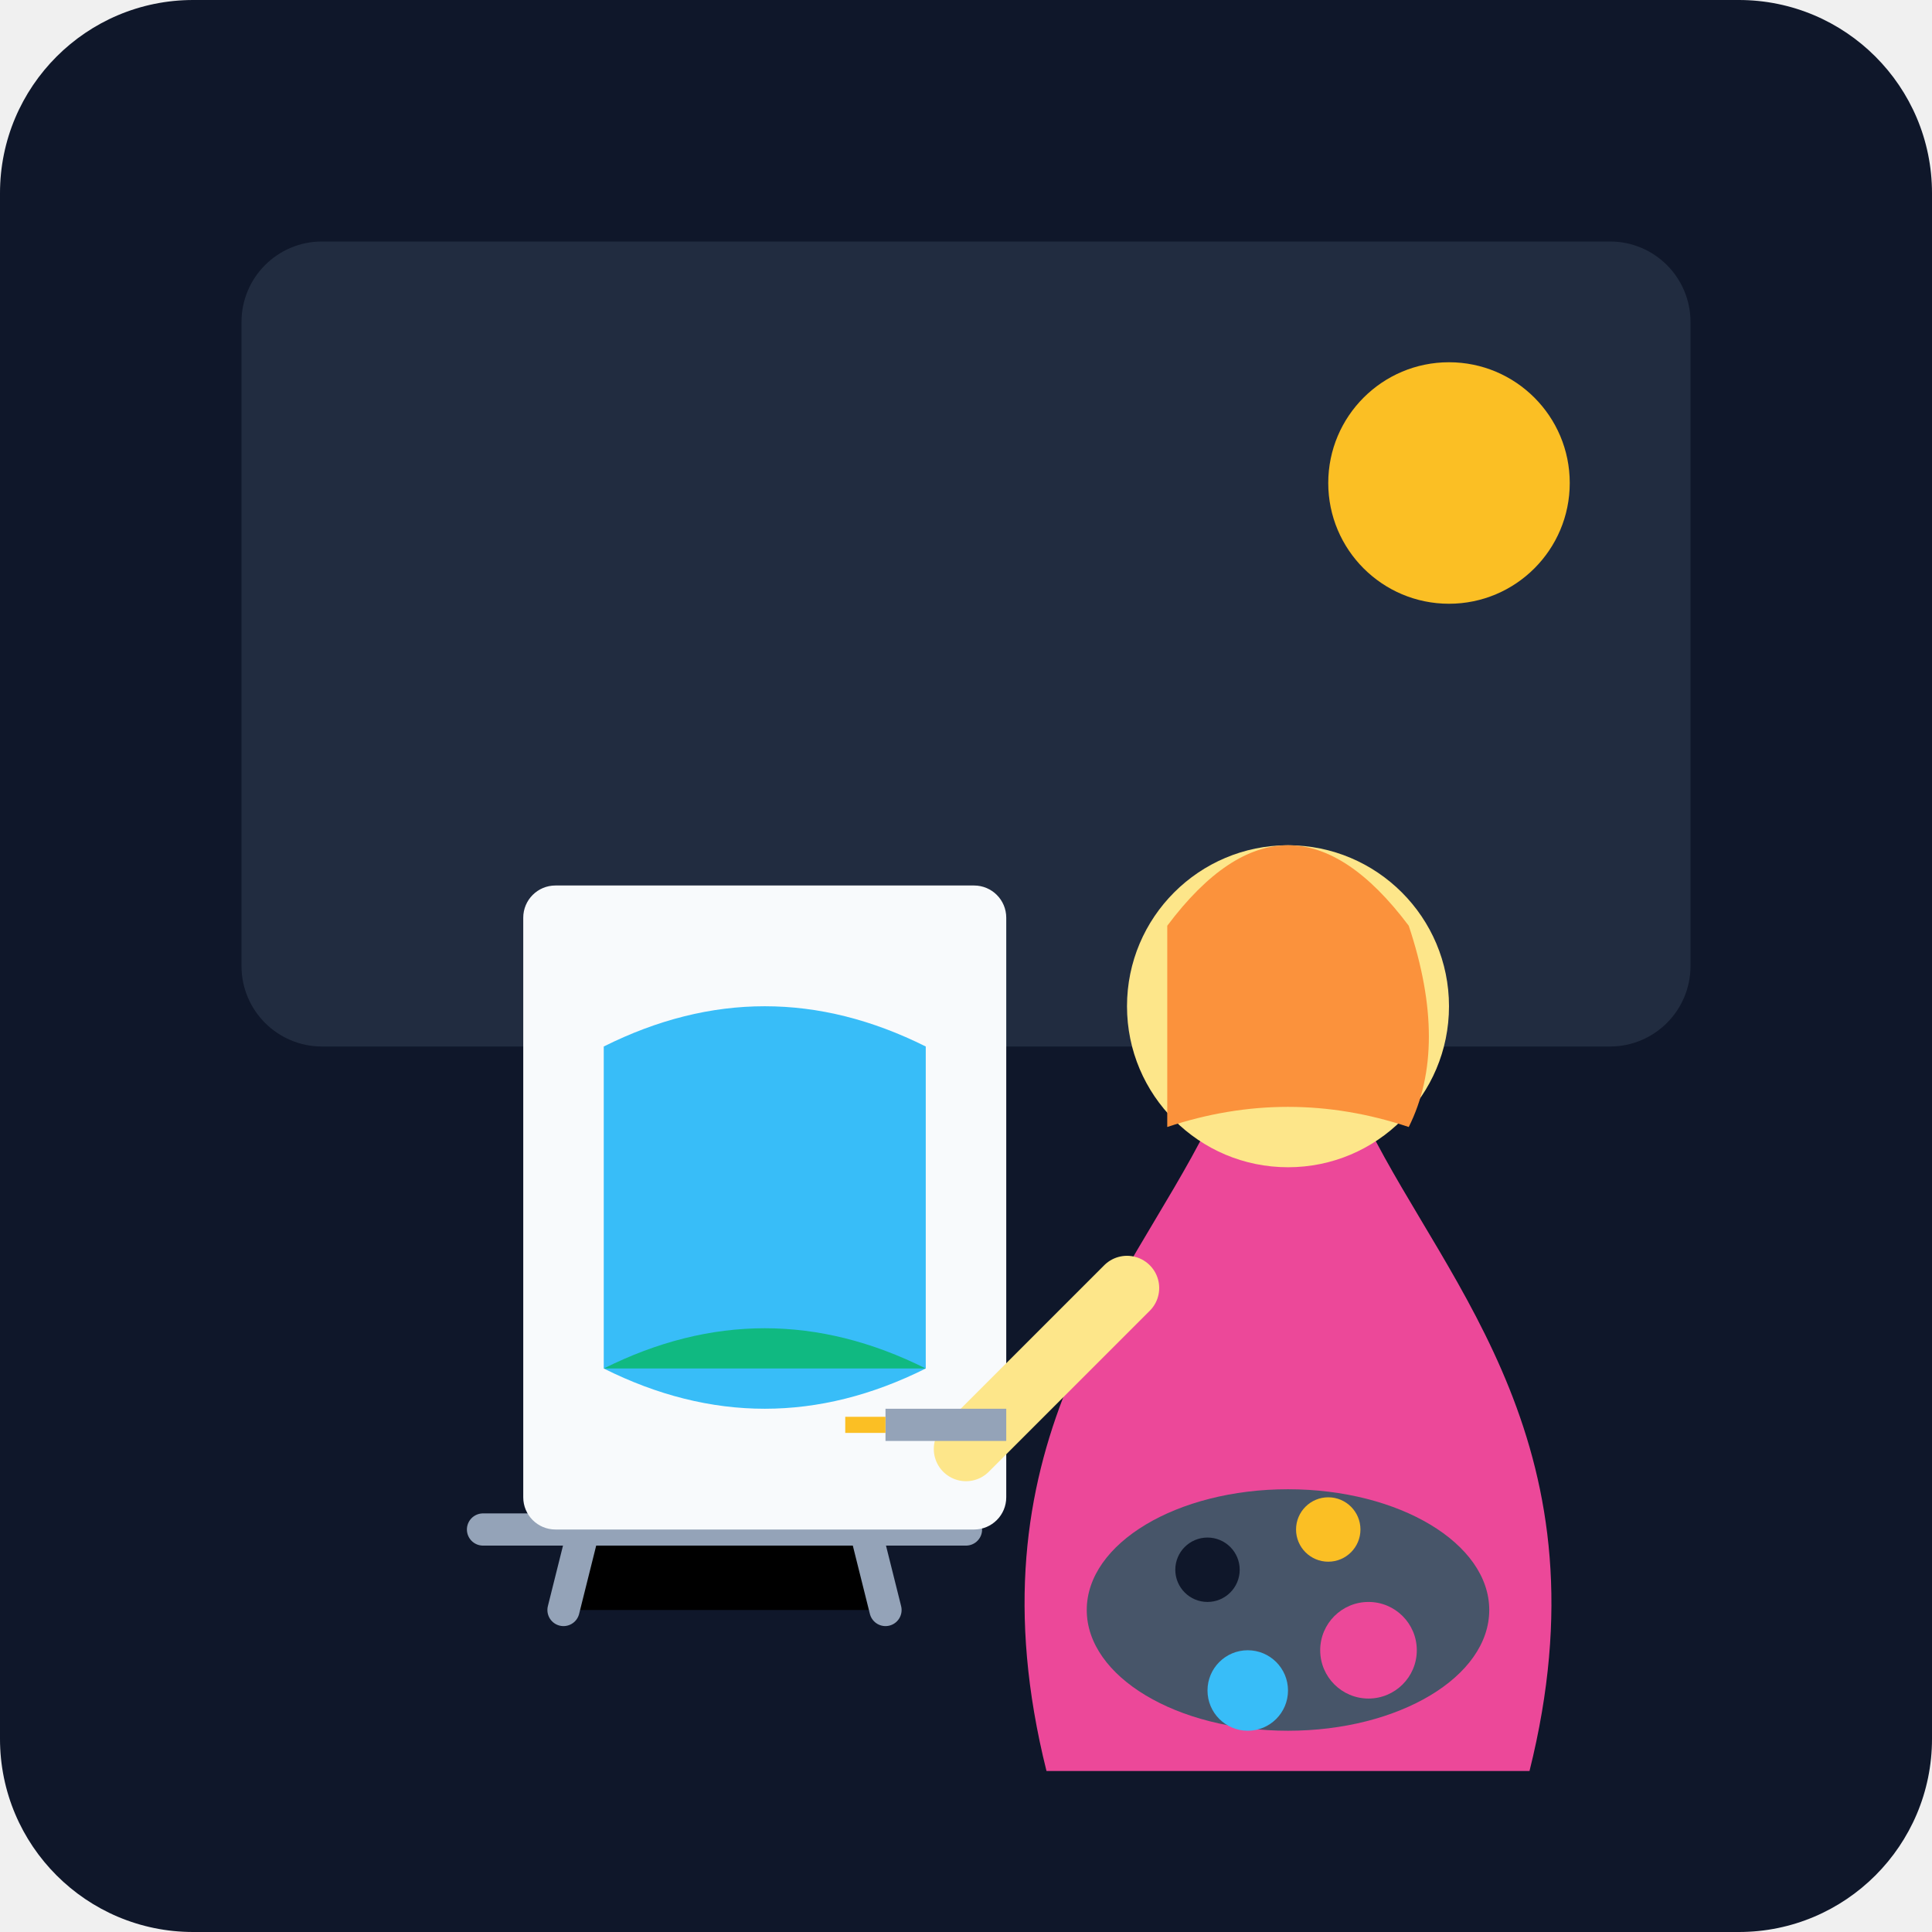
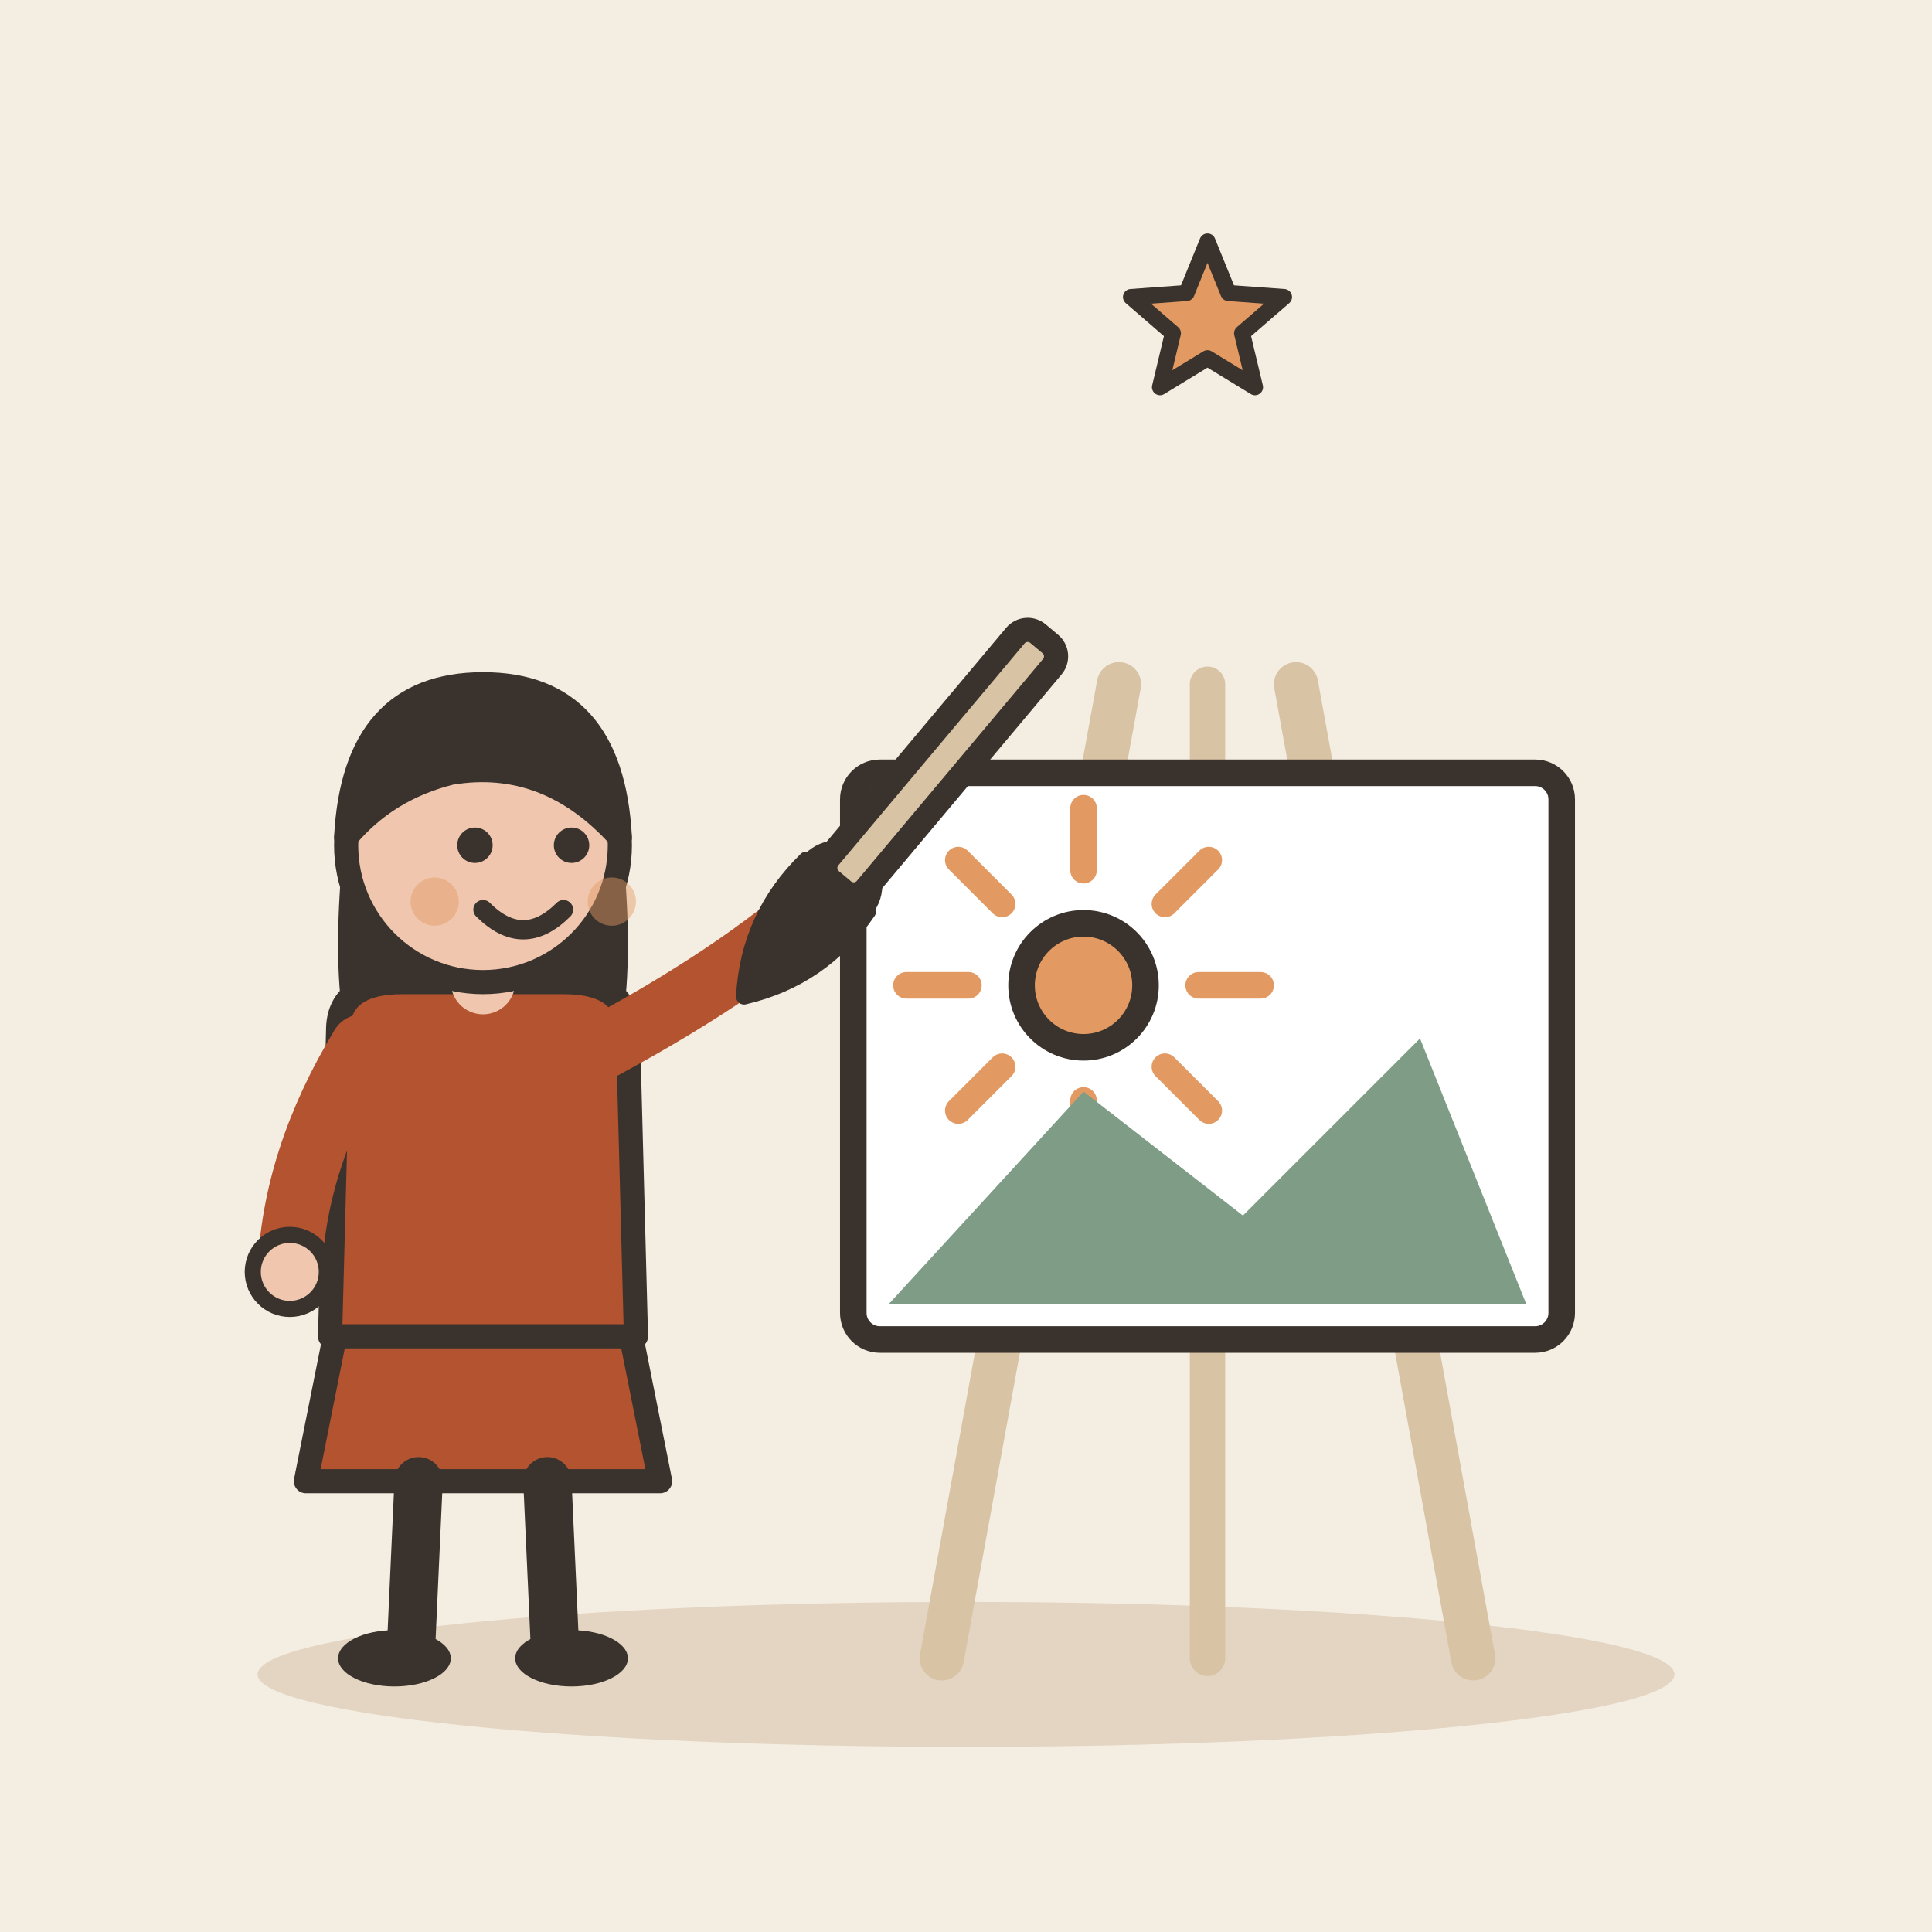
- <svg xmlns="http://www.w3.org/2000/svg" viewBox="0 0 240 240">
-   <defs>
-     <linearGradient id="bgGrad" x1="0" y1="0" x2="0" y2="240">
-       <stop offset="0%" stop-color="#0f172a" />
-       <stop offset="100%" stop-color="#1e293b" />
-     </linearGradient>
-   </defs>
-   <rect width="240" height="240" rx="24" fill="url(#bgGrad)" />
-   <rect x="30" y="30" width="180" height="100" rx="10" fill="#334155" opacity="0.5" />
-   <circle cx="180" cy="60" r="15" fill="#fbbf24" />
-   <path d="M70 200 L90 120 L110 200 M60 190 L120 190" stroke="#94a3b8" stroke-width="4" stroke-linecap="round" />
-   <rect x="65" y="110" width="60" height="80" rx="4" fill="#f8fafc" />
-   <path d="M75 130 Q95 120 115 130 L115 170 Q95 180 75 170 Z" fill="#38bdf8" />
-   <path d="M75 170 Q95 160 115 170" fill="#10b981" />
-   <g transform="translate(130, 140)">
-     <path d="M0 80 C-10 40, 10 20, 20 0 L40 0 C50 20, 70 40, 60 80 Z" fill="#ec4899" />
-     <circle cx="30" cy="-15" r="20" fill="#fde68a" />
-     <path d="M15 -25 Q30 -45 45 -25 Q50 -10 45 0 Q30 -5 15 0 Z" fill="#fb923c" />
-     <path d="M10 20 L-10 40" stroke="#fde68a" stroke-width="8" stroke-linecap="round" />
-     <rect x="-20" y="35" width="15" height="4" fill="#94a3b8" />
-     <rect x="-25" y="36" width="5" height="2" fill="#fbbf24" />
+ <svg xmlns="http://www.w3.org/2000/svg" viewBox="0 0 240 240" data-style="editorial">
+   <rect width="240" height="240" fill="#F4EDE2" />
+   <ellipse cx="120" cy="208" rx="88" ry="9" fill="#E3D5C1" />
+   <g transform="translate(150 206) scale(1.1 1.1)">
+     <path d="M-30 0L-10 -110" stroke="#D8C3A5" stroke-width="5" stroke-linecap="round" fill="none" />
+     <path d="M30 0L10 -110" stroke="#D8C3A5" stroke-width="5" stroke-linecap="round" fill="none" />
+     <path d="M0 -110L0 0" stroke="#D8C3A5" stroke-width="4" stroke-linecap="round" fill="none" />
+     <rect x="-40" y="-100" width="80" height="64" rx="3" fill="#FFFFFF" stroke="#3A332D" stroke-width="3" stroke-linecap="round" stroke-linejoin="round" />
+     <path d="M-1 -76L6 -76" stroke="#E39A62" stroke-width="3" stroke-linecap="round" fill="none" />
+     <path d="M-4.808 -66.808L0.142 -61.858" stroke="#E39A62" stroke-width="3" stroke-linecap="round" fill="none" />
+     <path d="M-14 -63L-14 -56" stroke="#E39A62" stroke-width="3" stroke-linecap="round" fill="none" />
+     <path d="M-23.192 -66.808L-28.142 -61.858" stroke="#E39A62" stroke-width="3" stroke-linecap="round" fill="none" />
+     <path d="M-27 -76L-34 -76" stroke="#E39A62" stroke-width="3" stroke-linecap="round" fill="none" />
+     <path d="M-23.192 -85.192L-28.142 -90.142" stroke="#E39A62" stroke-width="3" stroke-linecap="round" fill="none" />
+     <path d="M-14 -89L-14 -96" stroke="#E39A62" stroke-width="3" stroke-linecap="round" fill="none" />
+     <path d="M-4.808 -85.192L0.142 -90.142" stroke="#E39A62" stroke-width="3" stroke-linecap="round" fill="none" />
+     <circle cx="-14" cy="-76" r="7" fill="#E39A62" stroke="#3A332D" stroke-width="3" stroke-linecap="round" stroke-linejoin="round" />
+     <path d="M-36 -40L-14 -64L4 -50L24 -70L36 -40Z" fill="#7E9C86" />
  </g>
-   <ellipse cx="160" cy="200" rx="25" ry="15" fill="#475569" />
-   <circle cx="150" cy="195" r="4" fill="#0f172a" />
-   <circle cx="170" cy="205" r="6" fill="#ec4899" />
-   <circle cx="155" cy="210" r="5" fill="#38bdf8" />
-   <circle cx="165" cy="190" r="4" fill="#fbbf24" />
+   <g transform="translate(60 206)">
+     <path d="M-18 -42L-22 -22L22 -22L18 -42Z" fill="#B4532F" stroke="#3A332D" stroke-width="3" stroke-linecap="round" stroke-linejoin="round" />
+     <path d="M-8 -22L-9 0" stroke="#3A332D" stroke-width="6" stroke-linecap="round" fill="none" />
+     <path d="M8 -22L9 0" stroke="#3A332D" stroke-width="6" stroke-linecap="round" fill="none" />
+     <ellipse cx="-11" cy="0" rx="7" ry="3.5" fill="#3A332D" />
+     <ellipse cx="11" cy="0" rx="7" ry="3.5" fill="#3A332D" />
+     <path d="M-17 -104Q-20 -78 -14 -70L-6 -78L6 -78L14 -70Q20 -78 17 -104Z" fill="#3A332D" />
+     <path d="M-18 -78Q-18 -84 -10 -84L10 -84Q18 -84 18 -78L19 -40L-19 -40Z" fill="#B4532F" stroke="#3A332D" stroke-width="3" stroke-linecap="round" stroke-linejoin="round" />
+     <path d="M-15 -76Q-23.5 -62 -24 -48" fill="none" stroke="#B4532F" stroke-width="8" stroke-linecap="round" stroke-linejoin="round" />
+     <circle cx="-24" cy="-48" r="4.6" fill="#F0C7AE" stroke="#3A332D" stroke-linecap="round" stroke-linejoin="round" stroke-width="2" />
+     <path d="M15 -76Q33.5 -86 44 -96" fill="none" stroke="#B4532F" stroke-width="8" stroke-linecap="round" stroke-linejoin="round" />
+     <circle cx="44" cy="-96" r="4.6" fill="#F0C7AE" stroke="#3A332D" stroke-linecap="round" stroke-linejoin="round" stroke-width="2" />
+     <path d="M0 -84L0 -88" stroke="#F0C7AE" stroke-width="8" stroke-linecap="round" fill="none" />
+     <circle cx="0" cy="-101" r="17" fill="#F0C7AE" stroke="#3A332D" stroke-width="3" stroke-linecap="round" stroke-linejoin="round" />
+     <path d="M-17 -102Q-16 -121 0 -121Q16 -121 17 -102Q8 -112 -4 -110Q-12 -108 -17 -102Z" fill="#3A332D" stroke="#3A332D" stroke-width="3" stroke-linecap="round" stroke-linejoin="round" />
+     <circle cx="-1" cy="-101" r="2.2" fill="#3A332D" />
+     <circle cx="11" cy="-101" r="2.2" fill="#3A332D" />
+     <path d="M0 -93Q5 -88 10 -93" fill="none" stroke="#3A332D" stroke-width="2.4" stroke-linecap="round" stroke-linejoin="round" />
+     <circle cx="-6" cy="-94" r="3" fill="#E39A62" opacity="0.45" />
+     <circle cx="16" cy="-94" r="3" fill="#E39A62" opacity="0.45" />
+     <g transform="translate(44 -96) rotate(40)">
+       <rect x="-3" y="-40" width="6" height="40" rx="2" fill="#D8C3A5" stroke="#3A332D" stroke-width="3" stroke-linecap="round" stroke-linejoin="round" />
+       <path d="M-5 0Q-6 10 0 18Q6 10 5 0Z" fill="#3A332D" stroke="#3A332D" stroke-width="2" stroke-linecap="round" stroke-linejoin="round" />
+     </g>
+   </g>
+   <path d="M150.0 30.0L152.6 36.4L159.5 36.9L154.3 41.4L155.9 48.1L150.0 44.5L144.1 48.1L145.7 41.4L140.5 36.9L147.4 36.4Z" fill="#E39A62" stroke="#3A332D" stroke-width="2" stroke-linecap="round" stroke-linejoin="round" />
</svg>
